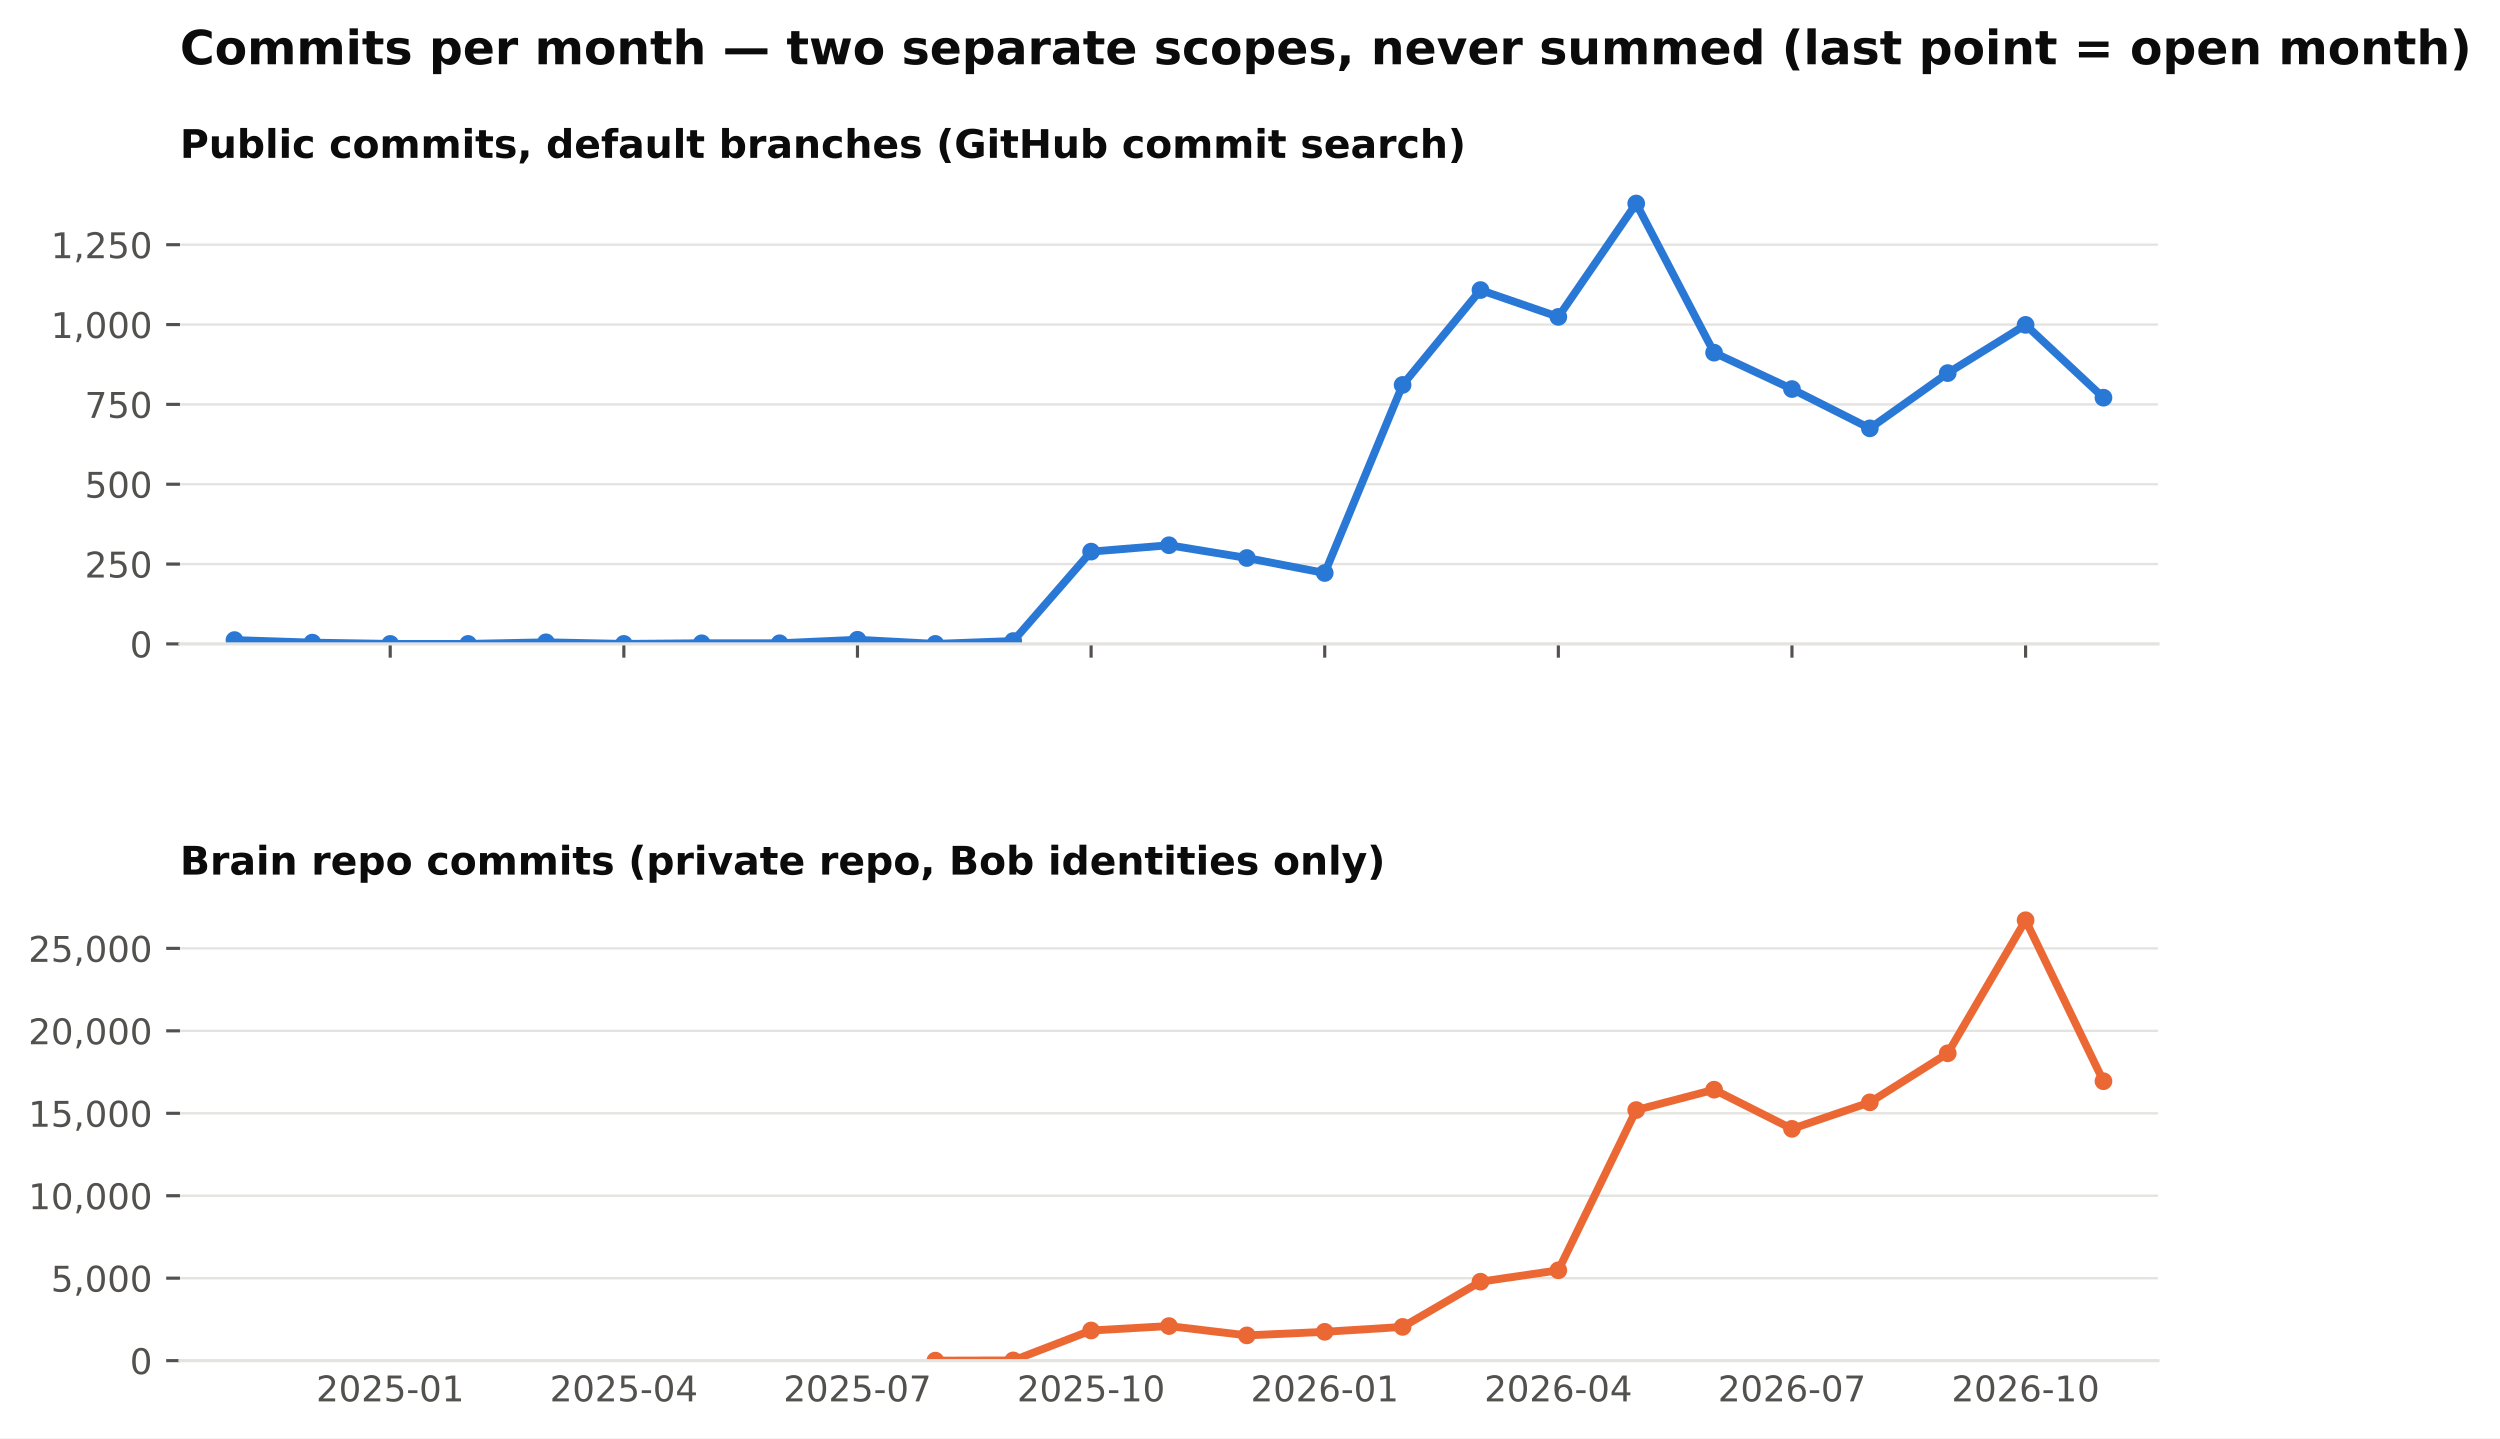
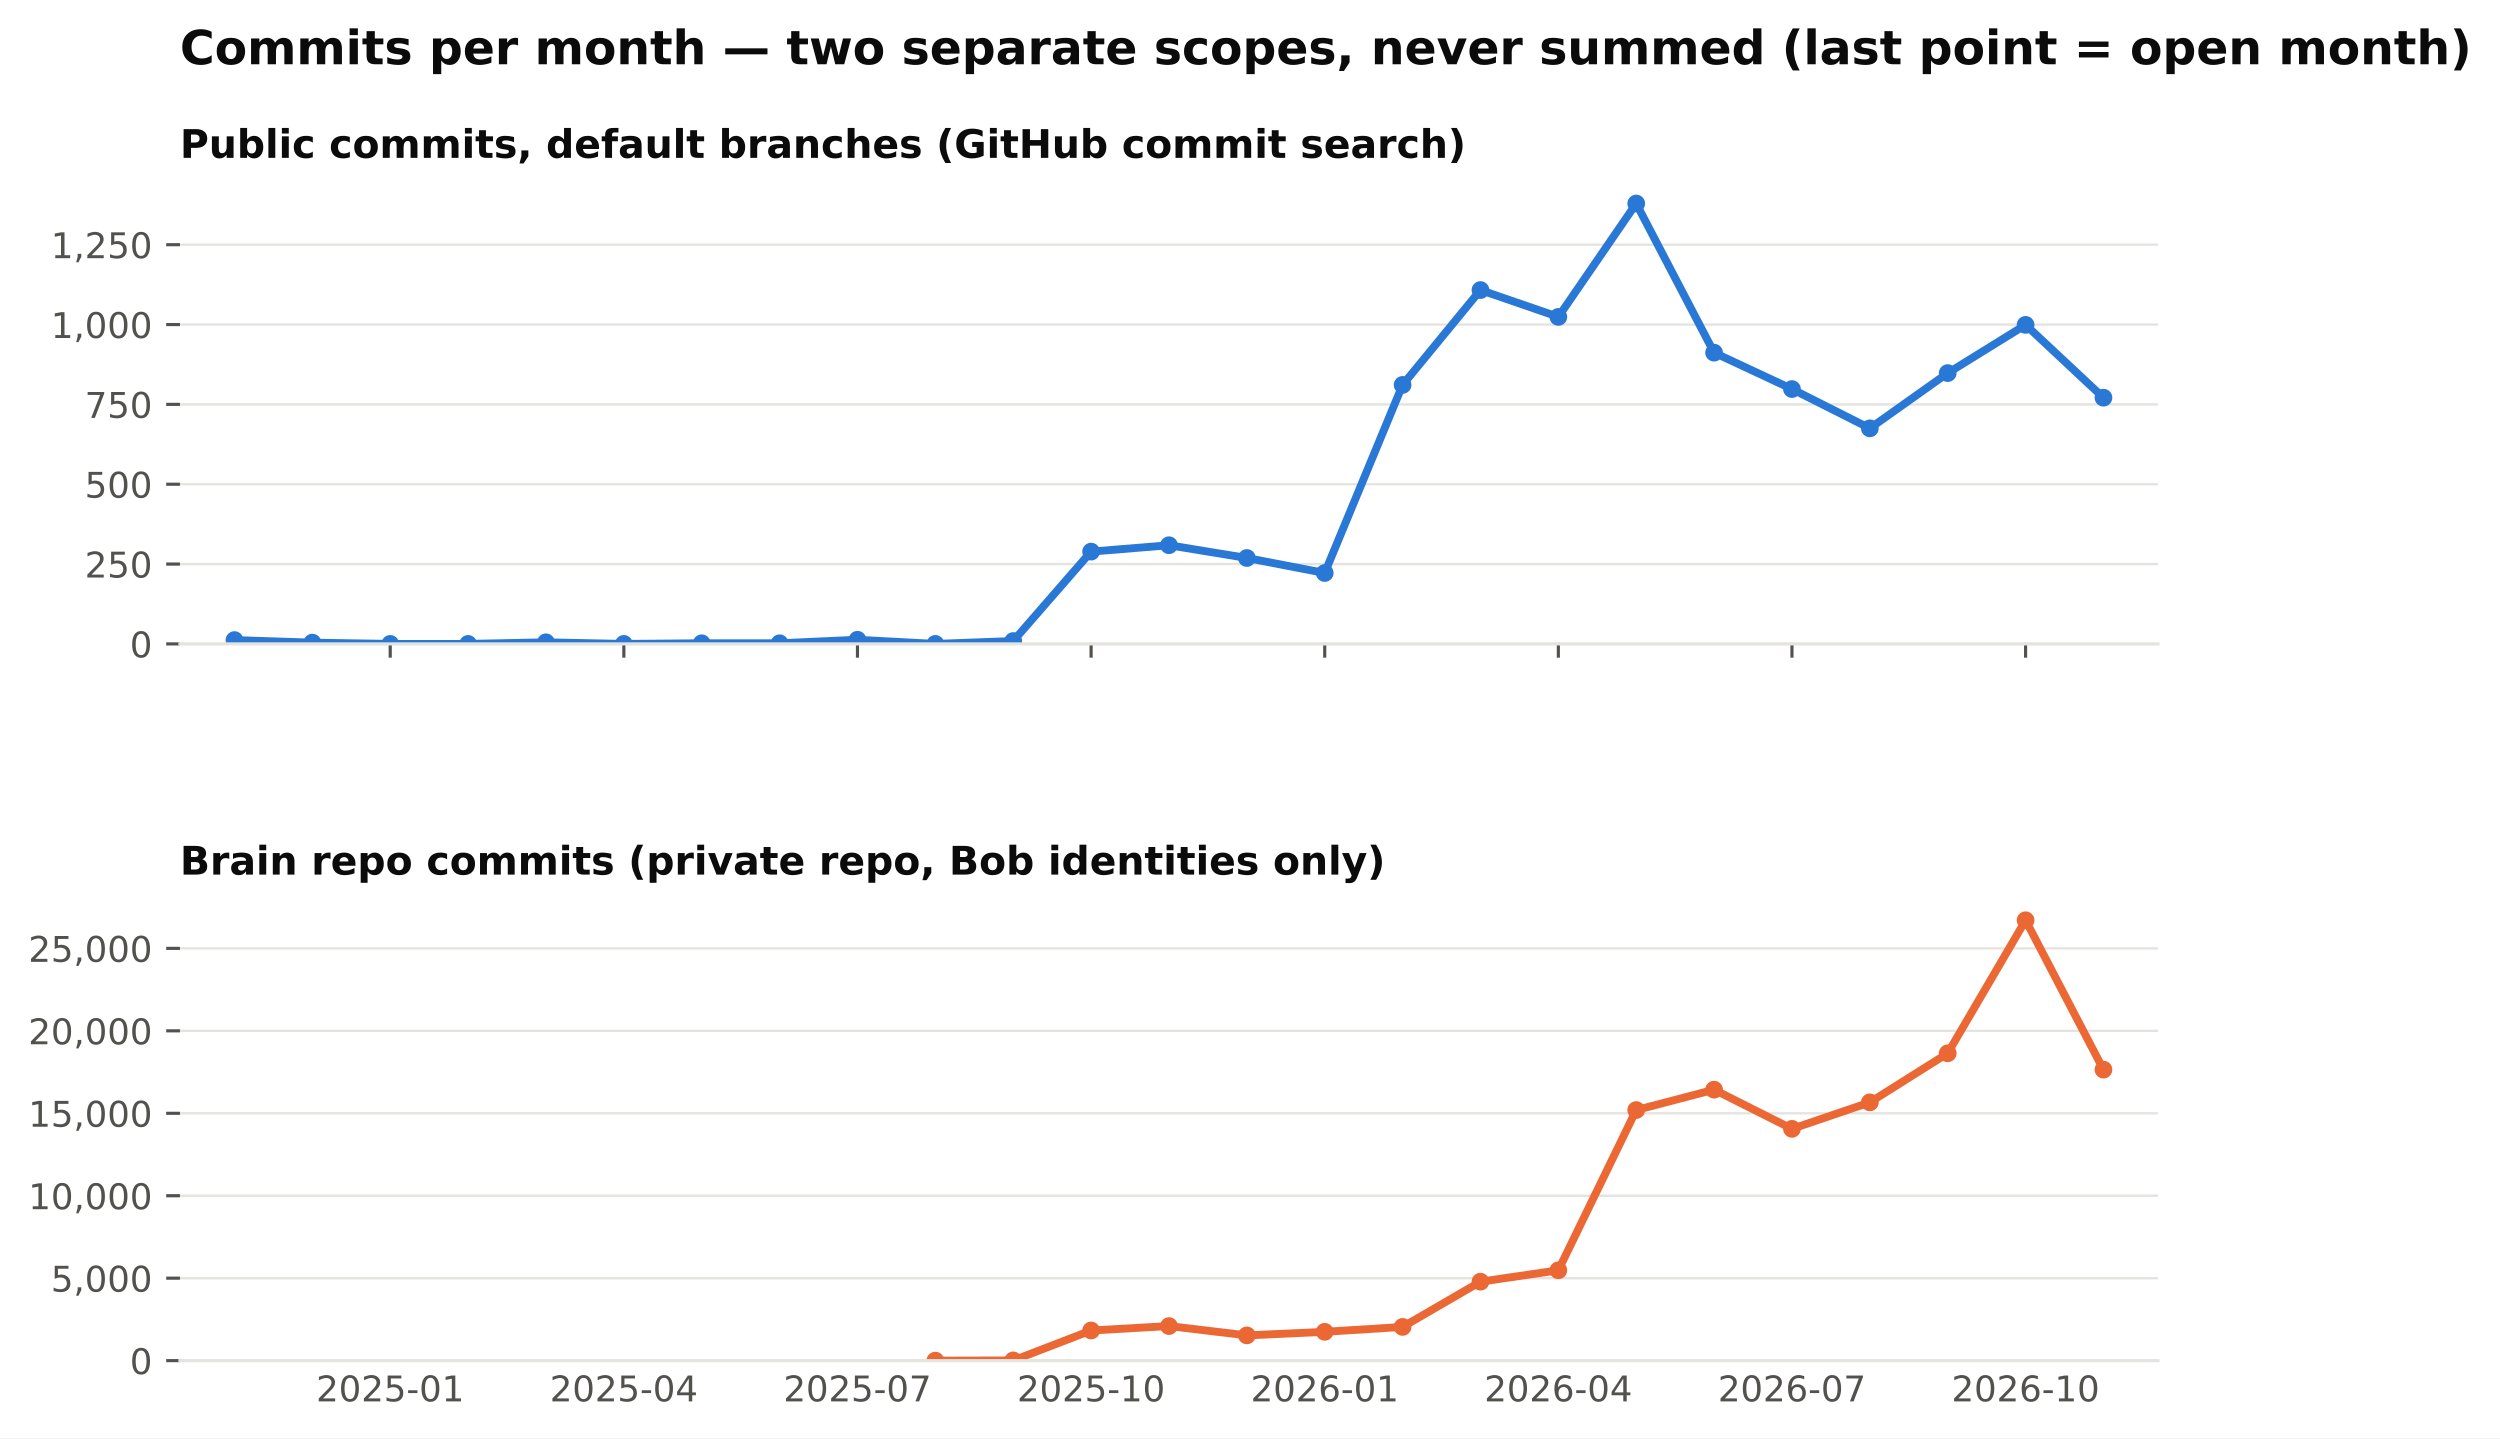
<svg xmlns="http://www.w3.org/2000/svg" xmlns:xlink="http://www.w3.org/1999/xlink" width="634.728pt" height="365.156pt" viewBox="0 0 634.728 365.156" version="1.1">
  <defs>
    <style type="text/css">*{stroke-linejoin: round; stroke-linecap: butt}</style>
  </defs>
  <g id="figure_1">
    <g id="patch_1">
      <path d="M 0 365.156  L 634.728 365.156  L 634.728 0  L 0 0  z " style="fill: #ffffff" />
    </g>
    <g id="axes_1">
      <g id="patch_2">
        <path d="M 45.692 163.482  L 547.892 163.482  L 547.892 46.08  L 45.692 46.08  z " style="fill: #ffffff" />
      </g>
      <g id="matplotlib.axis_1">
        <g id="xtick_1">
          <g id="line2d_1">
            <defs>
              <path id="m4cfa79716b" d="M 0 0  L 0 3.5  " style="stroke: #52514e; stroke-width: 0.8" />
            </defs>
            <g>
              <use xlink:href="#m4cfa79716b" x="99.075" y="163.482" style="fill: #52514e; stroke: #52514e; stroke-width: 0.8" />
            </g>
          </g>
        </g>
        <g id="xtick_2">
          <g id="line2d_2">
            <g>
              <use xlink:href="#m4cfa79716b" x="158.39" y="163.482" style="fill: #52514e; stroke: #52514e; stroke-width: 0.8" />
            </g>
          </g>
        </g>
        <g id="xtick_3">
          <g id="line2d_3">
            <g>
              <use xlink:href="#m4cfa79716b" x="217.705" y="163.482" style="fill: #52514e; stroke: #52514e; stroke-width: 0.8" />
            </g>
          </g>
        </g>
        <g id="xtick_4">
          <g id="line2d_4">
            <g>
              <use xlink:href="#m4cfa79716b" x="277.02" y="163.482" style="fill: #52514e; stroke: #52514e; stroke-width: 0.8" />
            </g>
          </g>
        </g>
        <g id="xtick_5">
          <g id="line2d_5">
            <g>
              <use xlink:href="#m4cfa79716b" x="336.335" y="163.482" style="fill: #52514e; stroke: #52514e; stroke-width: 0.8" />
            </g>
          </g>
        </g>
        <g id="xtick_6">
          <g id="line2d_6">
            <g>
              <use xlink:href="#m4cfa79716b" x="395.65" y="163.482" style="fill: #52514e; stroke: #52514e; stroke-width: 0.8" />
            </g>
          </g>
        </g>
        <g id="xtick_7">
          <g id="line2d_7">
            <g>
              <use xlink:href="#m4cfa79716b" x="454.965" y="163.482" style="fill: #52514e; stroke: #52514e; stroke-width: 0.8" />
            </g>
          </g>
        </g>
        <g id="xtick_8">
          <g id="line2d_8">
            <g>
              <use xlink:href="#m4cfa79716b" x="514.28" y="163.482" style="fill: #52514e; stroke: #52514e; stroke-width: 0.8" />
            </g>
          </g>
        </g>
      </g>
      <g id="matplotlib.axis_2">
        <g id="ytick_1">
          <g id="line2d_9">
            <path d="M 45.692 163.482  L 547.892 163.482  " clip-path="url(#pb003ac4fbe)" style="fill: none; stroke: #e4e3df; stroke-width: 0.6; stroke-linecap: square" />
          </g>
          <g id="line2d_10">
            <defs>
              <path id="m0b5e856ea1" d="M 0 0  L -3.5 0  " style="stroke: #52514e; stroke-width: 0.8" />
            </defs>
            <g>
              <use xlink:href="#m0b5e856ea1" x="45.692" y="163.482" style="fill: #52514e; stroke: #52514e; stroke-width: 0.8" />
            </g>
          </g>
          <g id="text_1">
            <text style="font-size: 9px; font-family: 'DejaVu Sans'; text-anchor: end; fill: #52514e" x="38.692" y="166.901" transform="rotate(-0 38.69156 166.9013)">0</text>
          </g>
        </g>
        <g id="ytick_2">
          <g id="line2d_11">
            <path d="M 45.692 143.212  L 547.892 143.212  " clip-path="url(#pb003ac4fbe)" style="fill: none; stroke: #e4e3df; stroke-width: 0.6; stroke-linecap: square" />
          </g>
          <g id="line2d_12">
            <g>
              <use xlink:href="#m0b5e856ea1" x="45.692" y="143.212" style="fill: #52514e; stroke: #52514e; stroke-width: 0.8" />
            </g>
          </g>
          <g id="text_2">
            <text style="font-size: 9px; font-family: 'DejaVu Sans'; text-anchor: end; fill: #52514e" x="38.692" y="146.631" transform="rotate(-0 38.69156 146.6309)">250</text>
          </g>
        </g>
        <g id="ytick_3">
          <g id="line2d_13">
            <path d="M 45.692 122.941  L 547.892 122.941  " clip-path="url(#pb003ac4fbe)" style="fill: none; stroke: #e4e3df; stroke-width: 0.6; stroke-linecap: square" />
          </g>
          <g id="line2d_14">
            <g>
              <use xlink:href="#m0b5e856ea1" x="45.692" y="122.941" style="fill: #52514e; stroke: #52514e; stroke-width: 0.8" />
            </g>
          </g>
          <g id="text_3">
            <text style="font-size: 9px; font-family: 'DejaVu Sans'; text-anchor: end; fill: #52514e" x="38.692" y="126.36" transform="rotate(-0 38.69156 126.3604)">500</text>
          </g>
        </g>
        <g id="ytick_4">
          <g id="line2d_15">
            <path d="M 45.692 102.671  L 547.892 102.671  " clip-path="url(#pb003ac4fbe)" style="fill: none; stroke: #e4e3df; stroke-width: 0.6; stroke-linecap: square" />
          </g>
          <g id="line2d_16">
            <g>
              <use xlink:href="#m0b5e856ea1" x="45.692" y="102.671" style="fill: #52514e; stroke: #52514e; stroke-width: 0.8" />
            </g>
          </g>
          <g id="text_4">
            <text style="font-size: 9px; font-family: 'DejaVu Sans'; text-anchor: end; fill: #52514e" x="38.692" y="106.09" transform="rotate(-0 38.69156 106.09)">750</text>
          </g>
        </g>
        <g id="ytick_5">
          <g id="line2d_17">
            <path d="M 45.692 82.401  L 547.892 82.401  " clip-path="url(#pb003ac4fbe)" style="fill: none; stroke: #e4e3df; stroke-width: 0.6; stroke-linecap: square" />
          </g>
          <g id="line2d_18">
            <g>
              <use xlink:href="#m0b5e856ea1" x="45.692" y="82.401" style="fill: #52514e; stroke: #52514e; stroke-width: 0.8" />
            </g>
          </g>
          <g id="text_5">
            <text style="font-size: 9px; font-family: 'DejaVu Sans'; text-anchor: end; fill: #52514e" x="38.692" y="85.82" transform="rotate(-0 38.69156 85.81952)">1,000</text>
          </g>
        </g>
        <g id="ytick_6">
          <g id="line2d_19">
            <path d="M 45.692 62.13  L 547.892 62.13  " clip-path="url(#pb003ac4fbe)" style="fill: none; stroke: #e4e3df; stroke-width: 0.6; stroke-linecap: square" />
          </g>
          <g id="line2d_20">
            <g>
              <use xlink:href="#m0b5e856ea1" x="45.692" y="62.13" style="fill: #52514e; stroke: #52514e; stroke-width: 0.8" />
            </g>
          </g>
          <g id="text_6">
            <text style="font-size: 9px; font-family: 'DejaVu Sans'; text-anchor: end; fill: #52514e" x="38.692" y="65.549" transform="rotate(-0 38.69156 65.54908)">1,250</text>
          </g>
        </g>
      </g>
      <g id="line2d_21">
        <path d="M 59.532 162.509  L 79.303 163.158  L 99.075 163.482  L 118.847 163.482  L 138.618 163.077  L 158.39 163.482  L 178.162 163.32  L 197.933 163.32  L 217.705 162.428  L 237.477 163.482  L 257.248 162.753  L 277.02 140.05  L 296.792 138.428  L 316.563 141.671  L 336.335 145.482  L 356.107 97.725  L 375.878 73.644  L 395.65 80.455  L 415.421 51.671  L 435.193 89.536  L 454.965 98.779  L 474.736 108.752  L 494.508 94.725  L 514.28 82.482  L 534.051 100.968  " clip-path="url(#pb003ac4fbe)" style="fill: none; stroke: #2a78d6; stroke-width: 2; stroke-linecap: square" />
        <defs>
          <path id="m407d684c98" d="M 0 1.75  C 0.464 1.75 0.909 1.566 1.237 1.237  C 1.566 0.909 1.75 0.464 1.75 0  C 1.75 -0.464 1.566 -0.909 1.237 -1.237  C 0.909 -1.566 0.464 -1.75 0 -1.75  C -0.464 -1.75 -0.909 -1.566 -1.237 -1.237  C -1.566 -0.909 -1.75 -0.464 -1.75 0  C -1.75 0.464 -1.566 0.909 -1.237 1.237  C -0.909 1.566 -0.464 1.75 0 1.75  z " style="stroke: #2a78d6" />
        </defs>
        <g clip-path="url(#pb003ac4fbe)">
          <use xlink:href="#m407d684c98" x="59.532" y="162.509" style="fill: #2a78d6; stroke: #2a78d6" />
          <use xlink:href="#m407d684c98" x="79.303" y="163.158" style="fill: #2a78d6; stroke: #2a78d6" />
          <use xlink:href="#m407d684c98" x="99.075" y="163.482" style="fill: #2a78d6; stroke: #2a78d6" />
          <use xlink:href="#m407d684c98" x="118.847" y="163.482" style="fill: #2a78d6; stroke: #2a78d6" />
          <use xlink:href="#m407d684c98" x="138.618" y="163.077" style="fill: #2a78d6; stroke: #2a78d6" />
          <use xlink:href="#m407d684c98" x="158.39" y="163.482" style="fill: #2a78d6; stroke: #2a78d6" />
          <use xlink:href="#m407d684c98" x="178.162" y="163.32" style="fill: #2a78d6; stroke: #2a78d6" />
          <use xlink:href="#m407d684c98" x="197.933" y="163.32" style="fill: #2a78d6; stroke: #2a78d6" />
          <use xlink:href="#m407d684c98" x="217.705" y="162.428" style="fill: #2a78d6; stroke: #2a78d6" />
          <use xlink:href="#m407d684c98" x="237.477" y="163.482" style="fill: #2a78d6; stroke: #2a78d6" />
          <use xlink:href="#m407d684c98" x="257.248" y="162.753" style="fill: #2a78d6; stroke: #2a78d6" />
          <use xlink:href="#m407d684c98" x="277.02" y="140.05" style="fill: #2a78d6; stroke: #2a78d6" />
          <use xlink:href="#m407d684c98" x="296.792" y="138.428" style="fill: #2a78d6; stroke: #2a78d6" />
          <use xlink:href="#m407d684c98" x="316.563" y="141.671" style="fill: #2a78d6; stroke: #2a78d6" />
          <use xlink:href="#m407d684c98" x="336.335" y="145.482" style="fill: #2a78d6; stroke: #2a78d6" />
          <use xlink:href="#m407d684c98" x="356.107" y="97.725" style="fill: #2a78d6; stroke: #2a78d6" />
          <use xlink:href="#m407d684c98" x="375.878" y="73.644" style="fill: #2a78d6; stroke: #2a78d6" />
          <use xlink:href="#m407d684c98" x="395.65" y="80.455" style="fill: #2a78d6; stroke: #2a78d6" />
          <use xlink:href="#m407d684c98" x="415.421" y="51.671" style="fill: #2a78d6; stroke: #2a78d6" />
          <use xlink:href="#m407d684c98" x="435.193" y="89.536" style="fill: #2a78d6; stroke: #2a78d6" />
          <use xlink:href="#m407d684c98" x="454.965" y="98.779" style="fill: #2a78d6; stroke: #2a78d6" />
          <use xlink:href="#m407d684c98" x="474.736" y="108.752" style="fill: #2a78d6; stroke: #2a78d6" />
          <use xlink:href="#m407d684c98" x="494.508" y="94.725" style="fill: #2a78d6; stroke: #2a78d6" />
          <use xlink:href="#m407d684c98" x="514.28" y="82.482" style="fill: #2a78d6; stroke: #2a78d6" />
          <use xlink:href="#m407d684c98" x="534.051" y="100.968" style="fill: #2a78d6; stroke: #2a78d6" />
        </g>
      </g>
      <g id="patch_3">
        <path d="M 45.692 163.482  L 547.892 163.482  " style="fill: none; stroke: #e4e3df; stroke-width: 0.8; stroke-linejoin: miter; stroke-linecap: square" />
      </g>
      <g id="text_7">
        <text style="font-weight: 700; font-size: 10px; font-family: 'DejaVu Sans'; text-anchor: start; fill: #0b0b0b" x="45.692" y="40.08" transform="rotate(-0 45.69156 40.08)">Public commits, default branches (GitHub commit search)</text>
      </g>
    </g>
    <g id="axes_2">
      <g id="patch_4">
        <path d="M 45.692 345.456  L 547.892 345.456  L 547.892 228.054  L 45.692 228.054  z " style="fill: #ffffff" />
      </g>
      <g id="matplotlib.axis_3">
        <g id="xtick_9">
          <g id="line2d_22" />
          <g id="text_8">
            <text style="font-size: 9px; font-family: 'DejaVu Sans'; text-anchor: middle; fill: #52514e" x="99.075" y="355.794" transform="rotate(-0 99.07503 355.7939)">2025-01</text>
          </g>
        </g>
        <g id="xtick_10">
          <g id="line2d_23" />
          <g id="text_9">
            <text style="font-size: 9px; font-family: 'DejaVu Sans'; text-anchor: middle; fill: #52514e" x="158.39" y="355.794" transform="rotate(-0 158.39 355.7939)">2025-04</text>
          </g>
        </g>
        <g id="xtick_11">
          <g id="line2d_24" />
          <g id="text_10">
            <text style="font-size: 9px; font-family: 'DejaVu Sans'; text-anchor: middle; fill: #52514e" x="217.705" y="355.794" transform="rotate(-0 217.7049 355.7939)">2025-07</text>
          </g>
        </g>
        <g id="xtick_12">
          <g id="line2d_25" />
          <g id="text_11">
            <text style="font-size: 9px; font-family: 'DejaVu Sans'; text-anchor: middle; fill: #52514e" x="277.02" y="355.794" transform="rotate(-0 277.0199 355.7939)">2025-10</text>
          </g>
        </g>
        <g id="xtick_13">
          <g id="line2d_26" />
          <g id="text_12">
            <text style="font-size: 9px; font-family: 'DejaVu Sans'; text-anchor: middle; fill: #52514e" x="336.335" y="355.794" transform="rotate(-0 336.3349 355.7939)">2026-01</text>
          </g>
        </g>
        <g id="xtick_14">
          <g id="line2d_27" />
          <g id="text_13">
            <text style="font-size: 9px; font-family: 'DejaVu Sans'; text-anchor: middle; fill: #52514e" x="395.65" y="355.794" transform="rotate(-0 395.6498 355.7939)">2026-04</text>
          </g>
        </g>
        <g id="xtick_15">
          <g id="line2d_28" />
          <g id="text_14">
            <text style="font-size: 9px; font-family: 'DejaVu Sans'; text-anchor: middle; fill: #52514e" x="454.965" y="355.794" transform="rotate(-0 454.9648 355.7939)">2026-07</text>
          </g>
        </g>
        <g id="xtick_16">
          <g id="line2d_29" />
          <g id="text_15">
            <text style="font-size: 9px; font-family: 'DejaVu Sans'; text-anchor: middle; fill: #52514e" x="514.28" y="355.794" transform="rotate(-0 514.2798 355.7939)">2026-10</text>
          </g>
        </g>
      </g>
      <g id="matplotlib.axis_4">
        <g id="ytick_7">
          <g id="line2d_30">
            <path d="M 45.692 345.456  L 547.892 345.456  " clip-path="url(#p0dd74cce15)" style="fill: none; stroke: #e4e3df; stroke-width: 0.6; stroke-linecap: square" />
          </g>
          <g id="line2d_31">
            <g>
              <use xlink:href="#m0b5e856ea1" x="45.692" y="345.456" style="fill: #52514e; stroke: #52514e; stroke-width: 0.8" />
            </g>
          </g>
          <g id="text_16">
            <text style="font-size: 9px; font-family: 'DejaVu Sans'; text-anchor: end; fill: #52514e" x="38.692" y="348.875" transform="rotate(-0 38.69156 348.8749)">0</text>
          </g>
        </g>
        <g id="ytick_8">
          <g id="line2d_32">
            <path d="M 45.692 324.521  L 547.892 324.521  " clip-path="url(#p0dd74cce15)" style="fill: none; stroke: #e4e3df; stroke-width: 0.6; stroke-linecap: square" />
          </g>
          <g id="line2d_33">
            <g>
              <use xlink:href="#m0b5e856ea1" x="45.692" y="324.521" style="fill: #52514e; stroke: #52514e; stroke-width: 0.8" />
            </g>
          </g>
          <g id="text_17">
            <text style="font-size: 9px; font-family: 'DejaVu Sans'; text-anchor: end; fill: #52514e" x="38.692" y="327.94" transform="rotate(-0 38.69156 327.9403)">5,000</text>
          </g>
        </g>
        <g id="ytick_9">
          <g id="line2d_34">
            <path d="M 45.692 303.587  L 547.892 303.587  " clip-path="url(#p0dd74cce15)" style="fill: none; stroke: #e4e3df; stroke-width: 0.6; stroke-linecap: square" />
          </g>
          <g id="line2d_35">
            <g>
              <use xlink:href="#m0b5e856ea1" x="45.692" y="303.587" style="fill: #52514e; stroke: #52514e; stroke-width: 0.8" />
            </g>
          </g>
          <g id="text_18">
            <text style="font-size: 9px; font-family: 'DejaVu Sans'; text-anchor: end; fill: #52514e" x="38.692" y="307.006" transform="rotate(-0 38.69156 307.0056)">10,000</text>
          </g>
        </g>
        <g id="ytick_10">
          <g id="line2d_36">
            <path d="M 45.692 282.652  L 547.892 282.652  " clip-path="url(#p0dd74cce15)" style="fill: none; stroke: #e4e3df; stroke-width: 0.6; stroke-linecap: square" />
          </g>
          <g id="line2d_37">
            <g>
              <use xlink:href="#m0b5e856ea1" x="45.692" y="282.652" style="fill: #52514e; stroke: #52514e; stroke-width: 0.8" />
            </g>
          </g>
          <g id="text_19">
            <text style="font-size: 9px; font-family: 'DejaVu Sans'; text-anchor: end; fill: #52514e" x="38.692" y="286.071" transform="rotate(-0 38.69156 286.071)">15,000</text>
          </g>
        </g>
        <g id="ytick_11">
          <g id="line2d_38">
            <path d="M 45.692 261.717  L 547.892 261.717  " clip-path="url(#p0dd74cce15)" style="fill: none; stroke: #e4e3df; stroke-width: 0.6; stroke-linecap: square" />
          </g>
          <g id="line2d_39">
            <g>
              <use xlink:href="#m0b5e856ea1" x="45.692" y="261.717" style="fill: #52514e; stroke: #52514e; stroke-width: 0.8" />
            </g>
          </g>
          <g id="text_20">
            <text style="font-size: 9px; font-family: 'DejaVu Sans'; text-anchor: end; fill: #52514e" x="38.692" y="265.136" transform="rotate(-0 38.69156 265.1363)">20,000</text>
          </g>
        </g>
        <g id="ytick_12">
          <g id="line2d_40">
            <path d="M 45.692 240.783  L 547.892 240.783  " clip-path="url(#p0dd74cce15)" style="fill: none; stroke: #e4e3df; stroke-width: 0.6; stroke-linecap: square" />
          </g>
          <g id="line2d_41">
            <g>
              <use xlink:href="#m0b5e856ea1" x="45.692" y="240.783" style="fill: #52514e; stroke: #52514e; stroke-width: 0.8" />
            </g>
          </g>
          <g id="text_21">
            <text style="font-size: 9px; font-family: 'DejaVu Sans'; text-anchor: end; fill: #52514e" x="38.692" y="244.202" transform="rotate(-0 38.69156 244.2017)">25,000</text>
          </g>
        </g>
      </g>
      <g id="line2d_42">
-         <path d="M 237.477 345.452  L 257.248 345.397  L 277.02 337.798  L 296.792 336.676  L 316.563 339.042  L 336.335 338.137  L 356.107 336.89  L 375.878 325.409  L 395.65 322.516  L 415.421 281.836  L 435.193 276.661  L 454.965 286.605  L 474.736 279.876  L 494.508 267.42  L 514.28 233.644  L 534.051 274.513  " clip-path="url(#p0dd74cce15)" style="fill: none; stroke: #eb6834; stroke-width: 2; stroke-linecap: square" />
+         <path d="M 237.477 345.452  L 257.248 345.397  L 277.02 337.798  L 296.792 336.676  L 316.563 339.042  L 336.335 338.137  L 356.107 336.89  L 375.878 325.409  L 395.65 322.516  L 415.421 281.836  L 435.193 276.661  L 454.965 286.605  L 474.736 279.876  L 494.508 267.42  L 514.28 233.644  L 534.051 271.573  " clip-path="url(#p0dd74cce15)" style="fill: none; stroke: #eb6834; stroke-width: 2; stroke-linecap: square" />
        <defs>
          <path id="m271fea416f" d="M 0 1.75  C 0.464 1.75 0.909 1.566 1.237 1.237  C 1.566 0.909 1.75 0.464 1.75 0  C 1.75 -0.464 1.566 -0.909 1.237 -1.237  C 0.909 -1.566 0.464 -1.75 0 -1.75  C -0.464 -1.75 -0.909 -1.566 -1.237 -1.237  C -1.566 -0.909 -1.75 -0.464 -1.75 0  C -1.75 0.464 -1.566 0.909 -1.237 1.237  C -0.909 1.566 -0.464 1.75 0 1.75  z " style="stroke: #eb6834" />
        </defs>
        <g clip-path="url(#p0dd74cce15)">
          <use xlink:href="#m271fea416f" x="237.477" y="345.452" style="fill: #eb6834; stroke: #eb6834" />
          <use xlink:href="#m271fea416f" x="257.248" y="345.397" style="fill: #eb6834; stroke: #eb6834" />
          <use xlink:href="#m271fea416f" x="277.02" y="337.798" style="fill: #eb6834; stroke: #eb6834" />
          <use xlink:href="#m271fea416f" x="296.792" y="336.676" style="fill: #eb6834; stroke: #eb6834" />
          <use xlink:href="#m271fea416f" x="316.563" y="339.042" style="fill: #eb6834; stroke: #eb6834" />
          <use xlink:href="#m271fea416f" x="336.335" y="338.137" style="fill: #eb6834; stroke: #eb6834" />
          <use xlink:href="#m271fea416f" x="356.107" y="336.89" style="fill: #eb6834; stroke: #eb6834" />
          <use xlink:href="#m271fea416f" x="375.878" y="325.409" style="fill: #eb6834; stroke: #eb6834" />
          <use xlink:href="#m271fea416f" x="395.65" y="322.516" style="fill: #eb6834; stroke: #eb6834" />
          <use xlink:href="#m271fea416f" x="415.421" y="281.836" style="fill: #eb6834; stroke: #eb6834" />
          <use xlink:href="#m271fea416f" x="435.193" y="276.661" style="fill: #eb6834; stroke: #eb6834" />
          <use xlink:href="#m271fea416f" x="454.965" y="286.605" style="fill: #eb6834; stroke: #eb6834" />
          <use xlink:href="#m271fea416f" x="474.736" y="279.876" style="fill: #eb6834; stroke: #eb6834" />
          <use xlink:href="#m271fea416f" x="494.508" y="267.42" style="fill: #eb6834; stroke: #eb6834" />
          <use xlink:href="#m271fea416f" x="514.28" y="233.644" style="fill: #eb6834; stroke: #eb6834" />
-           <use xlink:href="#m271fea416f" x="534.051" y="274.513" style="fill: #eb6834; stroke: #eb6834" />
+           <use xlink:href="#m271fea416f" x="534.051" y="271.573" style="fill: #eb6834; stroke: #eb6834" />
        </g>
      </g>
      <g id="patch_5">
        <path d="M 45.692 345.456  L 547.892 345.456  " style="fill: none; stroke: #e4e3df; stroke-width: 0.8; stroke-linejoin: miter; stroke-linecap: square" />
      </g>
      <g id="text_22">
        <text style="font-weight: 700; font-size: 10px; font-family: 'DejaVu Sans'; text-anchor: start; fill: #0b0b0b" x="45.692" y="222.054" transform="rotate(-0 45.69156 222.0536)">Brain repo commits (private repo, Bob identities only)</text>
      </g>
    </g>
    <g id="text_23">
      <text style="font-weight: 700; font-size: 12px; font-family: 'DejaVu Sans'; text-anchor: start; fill: #0b0b0b" x="45.692" y="16.318" transform="rotate(-0 45.69156 16.31812)">Commits per month — two separate scopes, never summed (last point = open month)</text>
    </g>
  </g>
  <defs>
    <clipPath id="pb003ac4fbe">
      <rect x="45.692" y="46.08" width="502.2" height="117.402" />
    </clipPath>
    <clipPath id="p0dd74cce15">
      <rect x="45.692" y="228.054" width="502.2" height="117.402" />
    </clipPath>
  </defs>
</svg>
